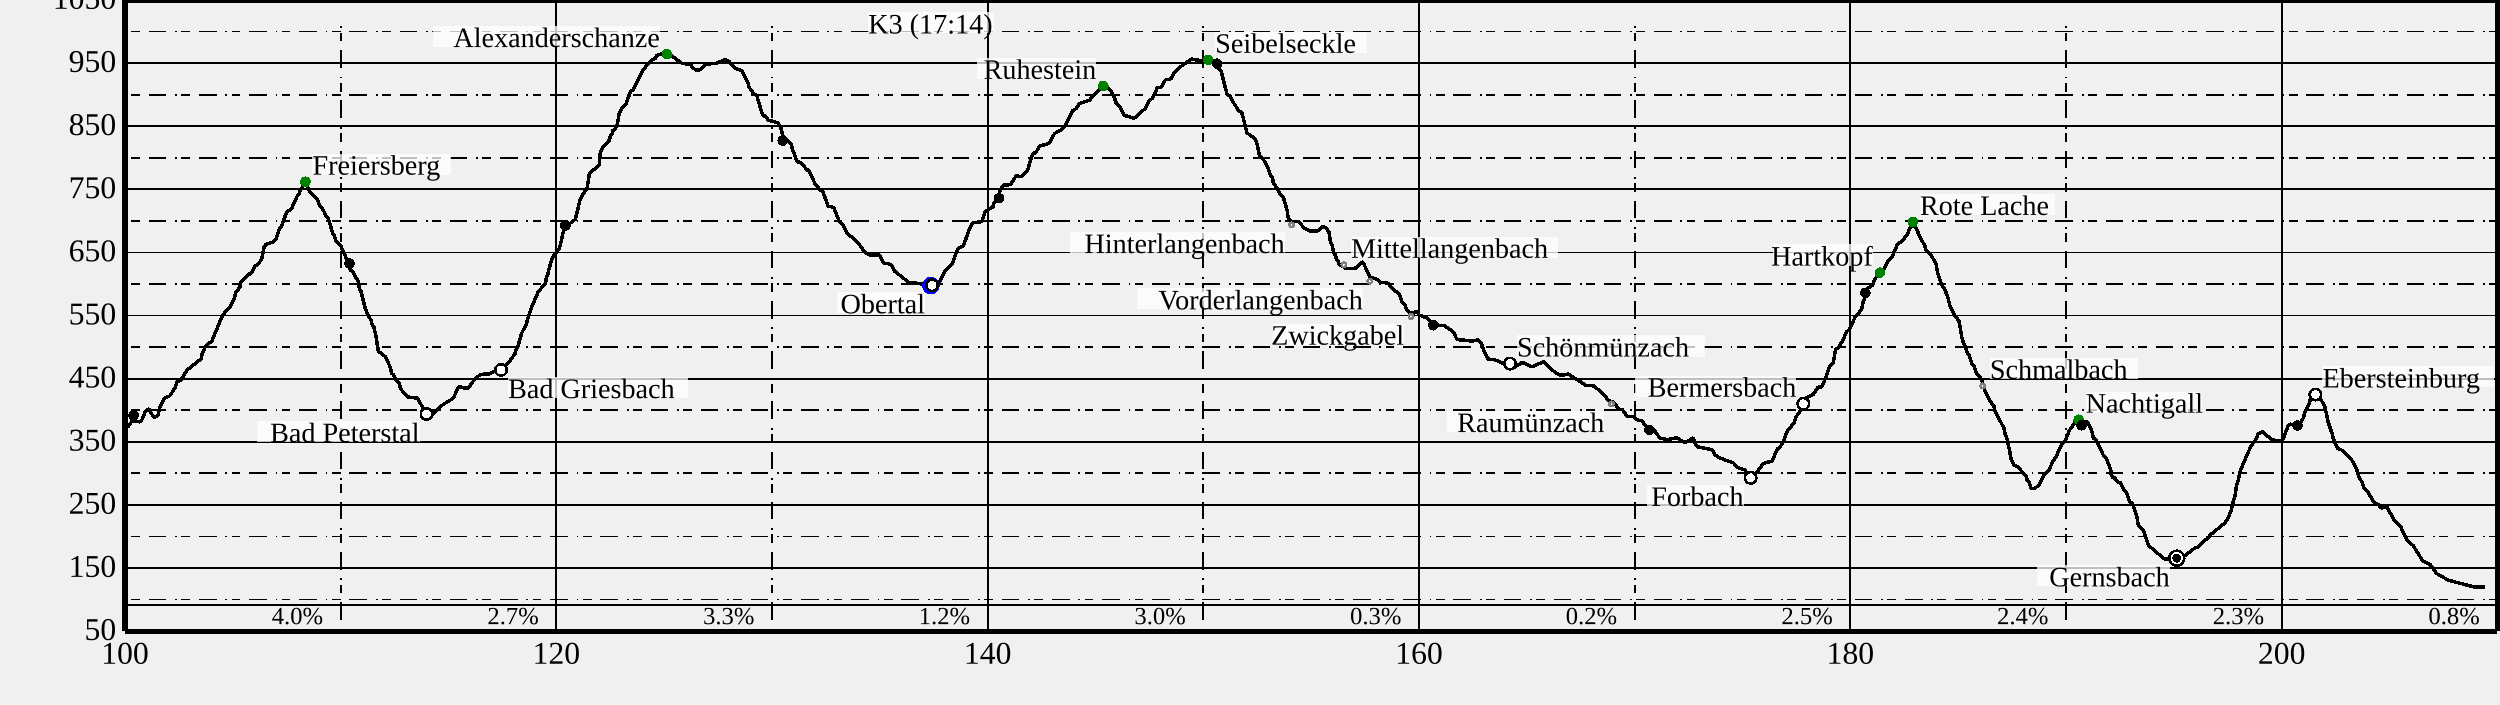
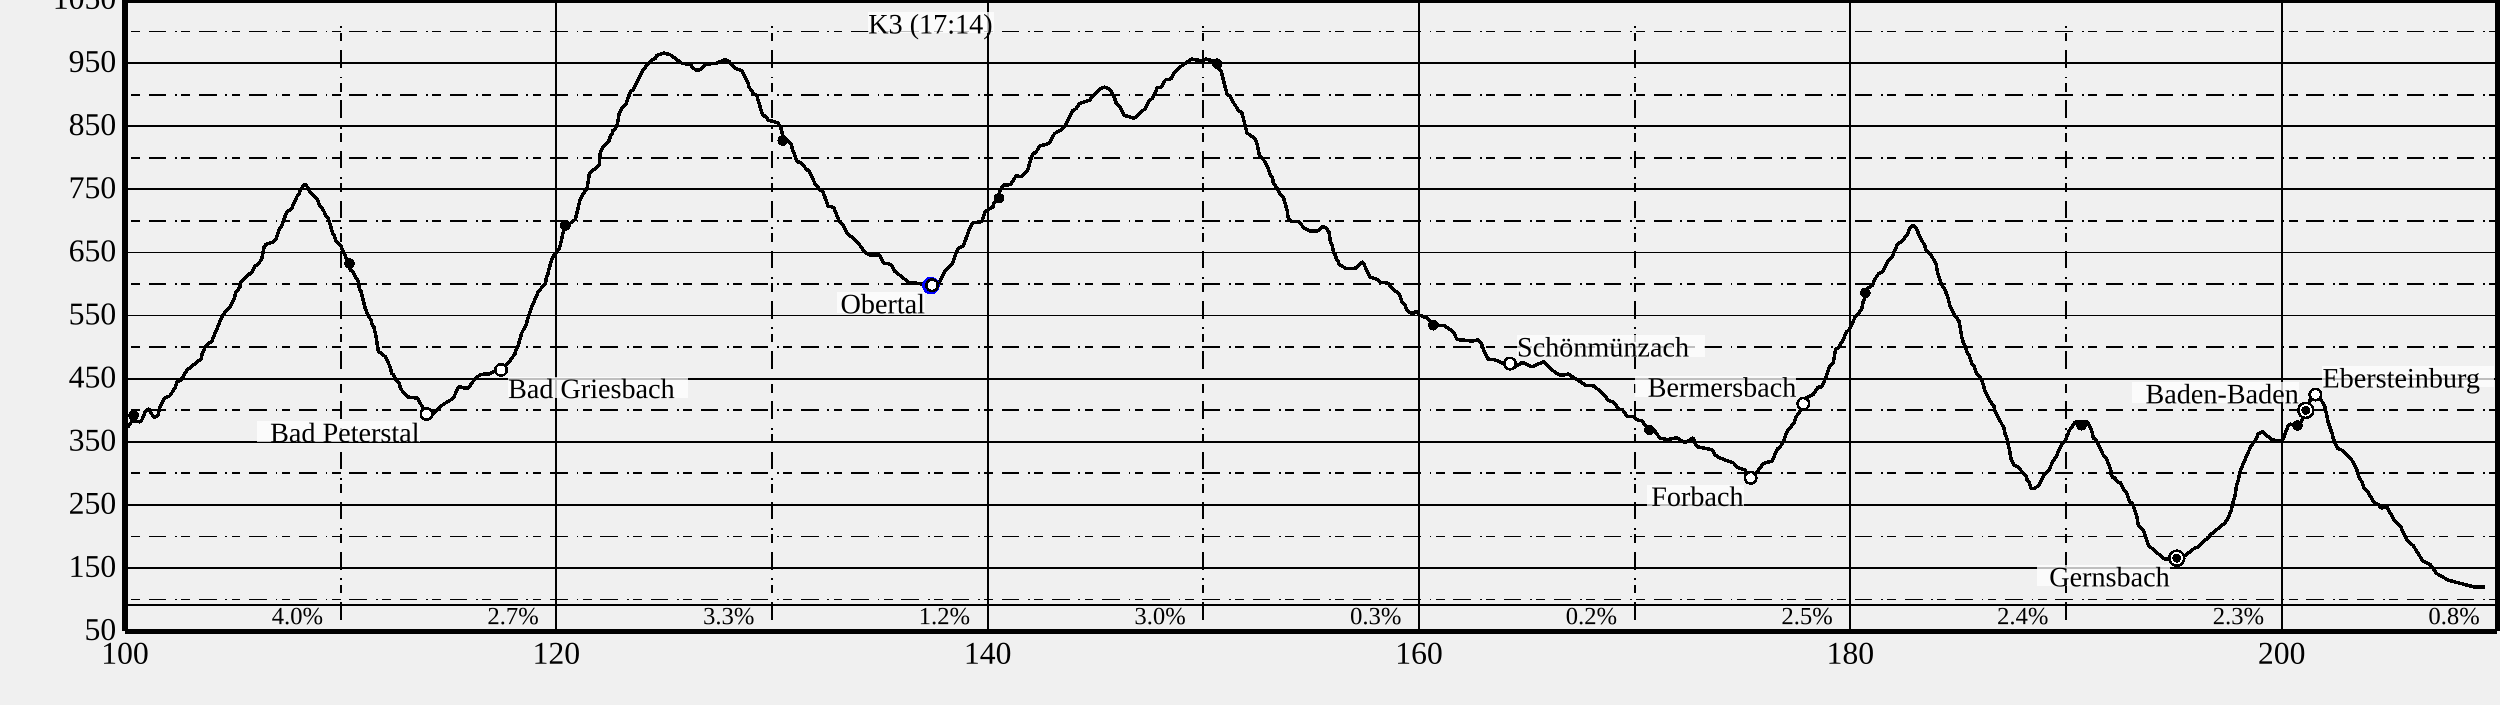
<svg xmlns="http://www.w3.org/2000/svg" height="400" width="1420">
  <g font-size="18" id="world" shape-rendering="crispEdges">
    <g id="BG" />
    <g id="SB" transform="translate(71 360)">
      <text text-anchor="middle" x="0" y="17">
100
</text>
      <text text-anchor="middle" x="245" y="17">
120
</text>
      <text text-anchor="middle" x="490" y="17">
140
</text>
      <text text-anchor="middle" x="735" y="17">
160
</text>
      <text text-anchor="middle" x="980" y="17">
180
</text>
      <text text-anchor="middle" x="1225" y="17">
200
</text>
    </g>
    <g id="SD" transform="translate(71 0)">
      <path d="M0,0 L1347.5,0" stroke="black" stroke-width="3" />
      <path d="M0,0 L0,358.5" stroke="black" stroke-width="3" />
      <path d="M0,358.5 L1347.5,358.5" stroke="black" stroke-width="3" />
      <path d="M1347.5,0 L1347.5,358.5" stroke="black" stroke-width="3" />
      <path d="M0,343.5 L1347.5,343.5" stroke="black" stroke-width="1" />
      <path d="M0,0 L0,358.5" stroke="black" stroke-width="1" />
      <path d="M245,0 L245,358.5" stroke="black" stroke-width="1" />
      <path d="M490,0 L490,358.5" stroke="black" stroke-width="1" />
      <path d="M735,0 L735,358.5" stroke="black" stroke-width="1" />
      <path d="M980,0 L980,358.5" stroke="black" stroke-width="1" />
      <path d="M1225,0 L1225,358.5" stroke="black" stroke-width="1" />
      <path d="M122.5,15 L122.5,358.5" stroke="black" stroke-dasharray="1.0,2.5,5.0,5.0,10.0,5.0" />
      <path d="M367.5,15 L367.5,358.5" stroke="black" stroke-dasharray="1.0,2.5,5.0,5.0,10.0,5.0" />
      <path d="M612.5,15 L612.5,358.5" stroke="black" stroke-dasharray="1.0,2.5,5.0,5.0,10.0,5.0" />
      <path d="M857.5,15 L857.5,358.5" stroke="black" stroke-dasharray="1.0,2.5,5.0,5.0,10.0,5.0" />
      <path d="M1102.5,15 L1102.5,358.5" stroke="black" stroke-dasharray="1.0,2.5,5.0,5.0,10.0,5.0" />
      <path d="M1347.5,15 L1347.5,358.5" stroke="black" stroke-dasharray="1.0,2.5,5.0,5.0,10.0,5.0" />
      <path d="M0,358.5 L1347.5,358.5" stroke="black" stroke-width="1" />
      <path d="M0,322.65 L1347.5,322.65" stroke="black" stroke-width="1" />
      <path d="M0,286.8 L1347.5,286.8" stroke="black" stroke-width="1" />
      <path d="M0,250.95 L1347.5,250.95" stroke="black" stroke-width="1" />
      <path d="M0,215.1 L1347.5,215.1" stroke="black" stroke-width="1" />
      <path d="M0,179.25 L1347.5,179.25" stroke="black" stroke-width="1" />
      <path d="M0,143.4 L1347.5,143.4" stroke="black" stroke-width="1" />
      <path d="M0,107.55 L1347.5,107.55" stroke="black" stroke-width="1" />
      <path d="M0,71.7 L1347.5,71.7" stroke="black" stroke-width="1" />
      <path d="M0,35.85 L1347.5,35.85" stroke="black" stroke-width="1" />
      <path d="M0,0 L1347.5,0" stroke="black" stroke-width="1" />
      <path d="M0,340.575 L1347.5,340.575" stroke="black" stroke-dasharray="1.0,2.5,5.0,5.0,10.0,5.0" />
      <path d="M0,304.725 L1347.5,304.725" stroke="black" stroke-dasharray="1.0,2.5,5.0,5.0,10.0,5.0" />
      <path d="M0,268.875 L1347.5,268.875" stroke="black" stroke-dasharray="1.0,2.5,5.0,5.0,10.0,5.0" />
      <path d="M0,233.025 L1347.5,233.025" stroke="black" stroke-dasharray="1.0,2.5,5.0,5.0,10.0,5.0" />
      <path d="M0,197.175 L1347.5,197.175" stroke="black" stroke-dasharray="1.0,2.5,5.0,5.0,10.0,5.0" />
      <path d="M0,161.325 L1347.5,161.325" stroke="black" stroke-dasharray="1.0,2.5,5.0,5.0,10.0,5.0" />
      <path d="M0,125.475 L1347.5,125.475" stroke="black" stroke-dasharray="1.0,2.5,5.0,5.0,10.0,5.0" />
      <path d="M0,89.625 L1347.5,89.625" stroke="black" stroke-dasharray="1.0,2.5,5.0,5.0,10.0,5.0" />
      <path d="M0,53.775 L1347.5,53.775" stroke="black" stroke-dasharray="1.0,2.5,5.0,5.0,10.0,5.0" />
      <path d="M0,17.925 L1347.5,17.925" stroke="black" stroke-dasharray="1.0,2.5,5.0,5.0,10.0,5.0" />
      <path d="M0,-17.925 L1347.5,-17.925" stroke="black" stroke-dasharray="1.0,2.5,5.0,5.0,10.0,5.0" />
      <text font-size="14" text-anchor="end" x="112.5" y="354.5">
4.0%
</text>
      <text font-size="14" text-anchor="end" x="235" y="354.5">
2.7%
</text>
      <text font-size="14" text-anchor="end" x="357.5" y="354.5">
3.3%
</text>
      <text font-size="14" text-anchor="end" x="480" y="354.5">
1.2%
</text>
      <text font-size="14" text-anchor="end" x="602.5" y="354.5">
3.0%
</text>
      <text font-size="14" text-anchor="end" x="725" y="354.5">
0.3%
</text>
      <text font-size="14" text-anchor="end" x="847.5" y="354.5">
0.2%
</text>
      <text font-size="14" text-anchor="end" x="970" y="354.5">
2.5%
</text>
      <text font-size="14" text-anchor="end" x="1092.5" y="354.5">
2.4%
</text>
      <text font-size="14" text-anchor="end" x="1215" y="354.5">
2.3%
</text>
      <text font-size="14" text-anchor="end" x="1337.5" y="354.5">
0.8%
</text>
      <path d="M1.6,242.7 L4.1,239.0 L8.7,239.6 L9.4,238.9 L11.3,234.3 L13.1,232.5 L13.6,232.4 L16.2,236.9 L18.0,236.6 L19.0,235.3 L19.3,232.6 L22.3,226.2 L25.4,224.9 L28.7,219.8 L29.3,217.2 L31.7,216.0 L35.2,210.2 L43.2,203.8 L43.8,201.0 L45.8,196.6 L49.4,193.6 L54.6,180.9 L57.2,176.6 L60.0,173.8 L62.0,169.6 L63.0,166.1 L65.2,163.2 L65.9,159.9 L70.2,155.7 L71.5,155.5 L74.0,150.7 L75.0,150.7 L77.6,147.3 L78.9,140.6 L80.1,138.8 L84.4,137.4 L85.9,135.5 L87.4,130.7 L89.1,128.1 L91.7,120.6 L94.6,118.5 L98.1,110.7 L98.6,110.7 L99.6,108.0 L101.8,104.8 L102.8,104.9 L105.7,109.9 L109.6,113.8 L110.4,116.3 L112.8,119.6 L114.3,123.1 L115.4,123.7 L118.2,133.4 L118.6,133.4 L119.7,136.5 L122.4,139.3 L125.7,146.7 L126.3,149.6 L128.2,153.7 L129.2,154.0 L132.6,160.2 L133.0,163.2 L133.6,165.1 L133.9,165.1 L136.6,175.8 L136.9,175.8 L137.5,177.8 L139.9,182.3 L140.4,184.6 L141.3,185.6 L142.6,191.2 L144.0,200.3 L144.8,200.0 L148.0,202.7 L150.7,208.7 L151.5,212.1 L152.5,212.9 L153.8,215.9 L155.7,217.7 L156.6,220.9 L159.3,224.3 L160.8,225.5 L166.0,226.1 L171.3,235.1 L174.1,235.9 L180.7,229.7 L186.4,226.3 L189.5,219.6 L194.7,220.8 L199.0,214.8 L202.2,212.6 L206.4,212.5 L214.2,208.8 L218.1,205.8 L221.5,200.9 L222.1,198.6 L223.1,196.9 L225.3,189.2 L227.7,184.6 L230.8,174.9 L234.7,165.8 L238.8,160.8 L239.5,157.1 L240.1,156.0 L240.8,152.8 L242.8,146.1 L246.5,141.6 L247.1,139.9 L249.2,130.4 L249.8,129.1 L255.8,124.6 L258.6,112.9 L261.9,107.6 L262.4,107.6 L263.8,98.3 L269.3,94.0 L269.9,87.1 L271.2,83.8 L274.7,80.5 L275.9,76.8 L276.7,75.9 L277.2,73.8 L278.1,73.8 L279.6,70.9 L280.7,64.5 L282.2,61.7 L284.4,59.3 L287.3,51.5 L288.3,51.5 L294.4,39.4 L295.1,39.4 L295.9,37.4 L298.9,34.4 L301.4,33.1 L301.8,31.6 L306.0,30.1 L309.5,31.0 L316.5,36.1 L321.4,36.4 L322.2,38.2 L324.1,39.7 L326.3,39.8 L330.2,36.4 L335.6,36.0 L340.6,33.9 L342.9,34.7 L346.4,38.7 L350.3,40.2 L354.0,47.5 L354.3,49.3 L357.0,53.1 L358.9,54.4 L361.6,63.7 L362.5,65.7 L363.9,66.0 L365.4,68.2 L370.9,69.8 L372.4,72.2 L373.6,77.1 L378.6,82.3 L378.9,84.1 L381.7,91.8 L383.6,92.3 L387.7,96.7 L388.3,96.5 L392.0,104.5 L395.0,108.1 L396.3,108.6 L399.4,117.1 L402.6,117.8 L405.6,125.7 L407.5,127.4 L410.1,132.4 L416.1,137.5 L420.1,143.1 L423.2,145.0 L428.5,144.8 L431.1,149.6 L433.6,149.6 L435.5,151.0 L437.1,154.0 L445.1,160.3 L457.8,162.0 L462.8,159.7 L465.7,154.2 L469.9,149.8 L472.4,142.7 L473.5,141.0 L476.2,139.6 L480.0,129.1 L481.4,126.6 L486.7,125.9 L488.5,120.4 L492.6,117.5 L493.0,118.1 L493.5,115.6 L495.9,112.7 L496.9,108.6 L498.9,105.0 L503.0,104.9 L506.1,99.9 L508.9,100.3 L511.9,97.6 L512.8,96.2 L514.9,89.2 L516.2,86.8 L517.2,86.8 L519.7,82.8 L524.0,81.8 L525.5,80.4 L528.0,75.8 L531.4,74.0 L534.3,70.9 L538.3,62.8 L540.4,61.6 L541.9,58.9 L547.7,57.0 L553.8,50.4 L556.5,49.5 L559.7,51.0 L561.9,55.2 L563.0,58.6 L564.9,60.4 L567.5,65.5 L573.2,67.2 L579.5,61.6 L581.4,57.6 L583.7,55.7 L586.3,49.9 L588.5,49.5 L591.0,45.3 L594.0,44.9 L595.8,41.7 L599.2,38.1 L605.9,33.5 L611.6,34.6 L614.1,33.5 L618.1,34.7 L620.3,38.4 L622.6,40.5 L626.0,53.7 L627.9,54.8 L628.9,57.2 L632.4,62.6 L634.4,64.1 L637.3,75.5 L641.9,78.7 L643.0,81.6 L644.4,88.4 L646.7,90.7 L648.9,94.6 L650.9,100.2 L651.7,100.6 L652.3,104.2 L654.3,106.6 L656.0,110.3 L658.1,112.5 L660.2,119.9 L660.6,123.6 L662.7,125.7 L666.7,125.7 L669.5,129.3 L673.7,131.4 L677.6,131.1 L680.3,128.6 L682.2,129.4 L683.9,131.8 L684.6,137.1 L685.6,139.1 L686.5,143.7 L687.0,143.7 L688.3,147.6 L689.0,148.2 L689.7,150.3 L693.4,152.4 L697.3,152.6 L699.4,152.1 L702.5,148.8 L703.3,149.2 L707.1,157.3 L711.0,158.5 L713.0,160.4 L717.2,160.7 L720.6,164.7 L723.2,166.3 L723.9,167.4 L725.4,171.6 L726.7,172.6 L728.1,176.0 L729.4,177.4 L731.8,178.1 L733.8,176.5 L734.9,178.8 L740.0,180.9 L742.8,184.5 L749.4,185.0 L754.5,188.5 L756.3,192.3 L757.3,192.9 L765.3,193.7 L768.7,193.0 L770.6,195.5 L771.9,199.6 L774.2,203.9 L778.3,204.4 L788.3,209.1 L793.7,205.8 L799.2,208.3 L805.7,205.5 L812.9,212.1 L815.8,213.3 L819.8,212.5 L829.7,218.8 L834.4,219.2 L840.9,224.9 L842.2,227.3 L845.3,228.4 L848.8,232.5 L850.4,232.5 L853.4,236.7 L856.8,236.5 L859.3,238.7 L861.9,239.0 L862.7,241.0 L864.4,242.6 L864.8,244.0 L868.3,243.9 L871.8,248.8 L876.0,249.7 L881.4,248.7 L886.2,251.5 L890.6,248.6 L892.2,252.9 L893.2,253.8 L901.7,255.5 L902.9,258.1 L905.5,260.0 L913.7,263.0 L915.6,265.5 L920.0,266.8 L921.5,269.5 L923.2,270.1 L926.3,269.0 L930.7,263.2 L935.6,261.8 L938.6,254.8 L939.8,254.3 L941.6,251.6 L944.2,244.8 L948.0,240.3 L949.2,236.6 L950.8,234.7 L954.3,226.4 L958.8,224.1 L961.7,219.8 L963.4,220.0 L965.0,217.2 L968.2,208.1 L970.3,206.1 L971.2,200.5 L971.9,198.2 L973.4,197.5 L974.7,194.8 L975.1,194.8 L977.7,188.6 L979.4,187.1 L982.9,179.7 L984.5,178.5 L986.5,175.1 L987.2,171.5 L988.3,168.8 L989.7,163.9 L992.7,162.0 L993.5,159.2 L996.1,155.3 L998.5,154.2 L1001.6,147.8 L1004.0,145.8 L1004.7,143.3 L1006.8,138.7 L1010.4,136.2 L1010.9,134.6 L1012.4,133.1 L1013.5,130.2 L1015.5,127.9 L1017.5,129.4 L1018.9,133.4 L1022.3,139.6 L1022.9,142.1 L1026.1,145.3 L1028.8,150.3 L1029.5,154.9 L1031.6,161.2 L1034.1,165.1 L1034.4,166.6 L1035.2,168.1 L1036.6,173.7 L1039.5,179.6 L1041.7,182.2 L1043.4,192.0 L1044.2,194.7 L1045.3,196.6 L1046.1,199.7 L1047.6,202.2 L1049.1,207.0 L1050.2,208.0 L1051.9,212.7 L1053.5,214.0 L1054.9,216.5 L1056.3,221.5 L1059.2,227.6 L1061.6,230.7 L1061.9,233.0 L1067.3,243.3 L1068.0,247.1 L1068.7,248.2 L1070.4,255.7 L1071.3,261.0 L1073.0,264.1 L1075.0,265.0 L1080.0,270.8 L1080.5,272.9 L1081.3,273.3 L1082.6,277.1 L1084.1,277.7 L1087.0,275.8 L1090.4,269.1 L1092.7,267.2 L1095.0,262.1 L1097.4,258.7 L1098.0,256.6 L1100.2,252.3 L1102.1,250.2 L1104.2,244.8 L1107.8,239.6 L1114.5,239.4 L1117.0,244.2 L1118.0,248.8 L1119.7,249.9 L1123.8,258.8 L1125.4,260.2 L1127.9,267.1 L1128.1,269.3 L1129.2,271.4 L1130.1,270.8 L1130.3,271.9 L1131.8,273.8 L1133.5,274.2 L1135.2,278.2 L1137.1,280.2 L1138.6,285.2 L1140.3,285.9 L1142.7,293.5 L1143.6,298.5 L1146.6,301.7 L1149.3,309.8 L1158.4,317.5 L1163.6,317.5 L1169.6,315.9 L1175.9,311.1 L1177.5,310.8 L1180.9,307.0 L1183.3,305.7 L1184.2,304.0 L1192.7,297.1 L1194.4,294.7 L1196.4,289.5 L1197.6,284.5 L1198.3,282.7 L1199.4,275.5 L1199.9,274.5 L1201.2,268.4 L1202.9,263.9 L1207.3,253.9 L1210.7,249.0 L1211.5,246.6 L1214.0,245.2 L1219.3,249.7 L1224.9,250.9 L1225.4,249.4 L1226.0,249.4 L1226.3,247.8 L1228.5,242.2 L1229.8,240.9 L1234.0,242.1 L1235.2,240.7 L1237.3,237.4 L1238.5,233.2 L1240.9,228.6 L1241.2,226.7 L1244.2,224.6 L1247.2,226.7 L1249.6,231.3 L1251.4,239.7 L1253.6,246.3 L1253.8,246.3 L1254.3,249.2 L1256.6,254.5 L1259.4,255.8 L1264.8,261.3 L1267.5,266.3 L1269.1,271.5 L1270.6,273.8 L1271.7,277.1 L1273.6,278.9 L1277.5,285.4 L1279.8,286.5 L1281.3,288.5 L1284.8,288.1 L1289.2,295.9 L1292.5,299.0 L1296.0,306.6 L1299.7,309.9 L1305.2,318.7 L1309.4,320.7 L1312.9,325.7 L1319.8,329.6 L1334.3,333.4 L1340.4,333.5" fill="transparent" id="track" stroke="black" stroke-linejoin="miter" stroke-miterlimit="1" stroke-width="2" />
      <g>
        <g>
          <circle cx="457.75" cy="162.221" fill="Blue" id="11/wp" r="5" />
        </g>
        <g transform="translate(457.7502 162.2213)">
          <rect fill="white" fill-opacity="0.75" height="12" id="label-bg" width="71.221" x="-35.611" y="-155.221" />
          <text font-size="16.0" id="11/wp/text" text-anchor="start" x="-35.611" y="-143.221">
K3 (17:14)
</text>
        </g>
        <g>
          <circle cx="457.75" cy="162.221" fill="Blue" id="12/wp" r="5" />
        </g>
        <g>
-           <circle cx="307.776" cy="30.723" fill="Green" id="14/wp" r="3" />
-         </g>
-         <g transform="translate(307.776 30.72345)">
-           <rect fill="white" fill-opacity="0.75" height="12" id="label-bg" width="129.011" x="-133.011" y="-16" />
-           <text font-size="16.0" id="14/wp/text" text-anchor="end" x="-4.000" y="-4.000">
- Alexanderschanze
- </text>
-         </g>
-         <g>
-           <circle cx="615.22" cy="33.986" fill="Green" id="15/wp" r="3" />
-         </g>
-         <g transform="translate(615.2201 33.9858)">
-           <rect fill="white" fill-opacity="0.75" height="12" id="label-bg" width="86.284" x="4" y="-16" />
-           <text font-size="16.0" id="15/wp/text" text-anchor="start" x="4.000" y="-4.000">
- Seibelseckle
- </text>
-         </g>
-         <g>
-           <circle cx="1165.384" cy="317.057" fill="Black" id="16/wp" r="5" />
-           <circle cx="1165.384" cy="317.057" fill="white" id="16/wp-little-white" r="3.5" />
-           <circle cx="1165.384" cy="317.057" fill="black" id="16/wp-little-white" r="2.5" />
+           <circle cx="1238.697" cy="233.097" fill="Black" id="13/wp" r="5" />
+           <circle cx="1238.697" cy="233.097" fill="white" id="13/wp-little-white" r="3.5" />
+           <circle cx="1238.697" cy="233.097" fill="black" id="13/wp-little-white" r="2.5" />
+         </g>
+         <g transform="translate(1238.697 233.0967)">
+           <rect fill="white" fill-opacity="0.75" height="12" id="label-bg" width="94.905" x="-98.905" y="-16" />
+           <text font-size="16.0" id="13/wp/text" text-anchor="end" x="-4.000" y="-4.000">
+ Baden-Baden
+ </text>
+         </g>
+         <g>
+           <circle cx="1165.384" cy="317.057" fill="Black" id="14/wp" r="5" />
+           <circle cx="1165.384" cy="317.057" fill="white" id="14/wp-little-white" r="3.5" />
+           <circle cx="1165.384" cy="317.057" fill="black" id="14/wp-little-white" r="2.5" />
        </g>
        <g transform="translate(1165.384 317.0574)">
          <rect fill="white" fill-opacity="0.75" height="12" id="label-bg" width="75.579" x="-79.579" y="4" />
-           <text font-size="16.0" id="16/wp/text" text-anchor="end" x="-4.000" y="16.000">
+           <text font-size="16.0" id="14/wp/text" text-anchor="end" x="-4.000" y="16.000">
Gernsbach
</text>
        </g>
        <g>
-           <circle cx="555.669" cy="48.792" fill="Green" id="17/wp" r="3" />
-         </g>
-         <g transform="translate(555.669 48.79185)">
-           <rect fill="white" fill-opacity="0.75" height="12" id="label-bg" width="67.905" x="-71.905" y="-16" />
-           <text font-size="16.0" id="17/wp/text" text-anchor="end" x="-4.000" y="-4.000">
- Ruhestein
- </text>
-         </g>
-         <g>
-           <circle cx="102.479" cy="103.212" fill="Green" id="18/wp" r="3" />
-         </g>
-         <g transform="translate(102.4785 103.2122)">
-           <rect fill="white" fill-opacity="0.75" height="12" id="label-bg" width="78.611" x="4" y="-16" />
-           <text font-size="16.0" id="18/wp/text" text-anchor="start" x="4.000" y="-4.000">
- Freiersberg
- </text>
-         </g>
-         <g>
-           <circle cx="1015.518" cy="126.084" fill="Green" id="19/wp" r="3" />
-         </g>
-         <g transform="translate(1015.518 126.0845)">
-           <rect fill="white" fill-opacity="0.75" height="12" id="label-bg" width="76.905" x="4" y="-16" />
-           <text font-size="16.0" id="19/wp/text" text-anchor="start" x="4.000" y="-4.000">
- Rote Lache
- </text>
-         </g>
-         <g>
-           <circle cx="996.739" cy="154.872" fill="Green" id="20/wp" r="3" />
-         </g>
-         <g transform="translate(996.7391 154.872)">
-           <rect fill="white" fill-opacity="0.75" height="12" id="label-bg" width="56.821" x="-60.821" y="-16" />
-           <text font-size="16.0" id="20/wp/text" text-anchor="end" x="-4.000" y="-4.000">
- Hartkopf
- </text>
-         </g>
-         <g>
-           <circle cx="1109.678" cy="238.403" fill="Green" id="21/wp" r="3" />
-         </g>
-         <g transform="translate(1109.678 238.4025)">
-           <rect fill="white" fill-opacity="0.75" height="12" id="label-bg" width="65.916" x="4" y="-16" />
-           <text font-size="16.0" id="21/wp/text" text-anchor="start" x="4.000" y="-4.000">
- Nachtigall
- </text>
-         </g>
-         <g>
-           <circle cx="923.326" cy="271.385" fill="Black" id="22/wp" r="4" />
-           <circle cx="923.326" cy="271.385" fill="white" id="22/wp-little-white" r="2.5" />
+           <circle cx="923.326" cy="271.385" fill="Black" id="15/wp" r="4" />
+           <circle cx="923.326" cy="271.385" fill="white" id="15/wp-little-white" r="2.5" />
        </g>
        <g transform="translate(923.3256 271.3845)">
          <rect fill="white" fill-opacity="0.75" height="12" id="label-bg" width="54.737" x="-58.737" y="4" />
-           <text font-size="16.0" id="22/wp/text" text-anchor="end" x="-4.000" y="16.000">
+           <text font-size="16.0" id="15/wp/text" text-anchor="end" x="-4.000" y="16.000">
Forbach
</text>
        </g>
        <g>
-           <circle cx="171.279" cy="235.176" fill="Black" id="23/wp" r="4" />
-           <circle cx="171.279" cy="235.176" fill="white" id="23/wp-little-white" r="2.5" />
+           <circle cx="171.279" cy="235.176" fill="Black" id="16/wp" r="4" />
+           <circle cx="171.279" cy="235.176" fill="white" id="16/wp-little-white" r="2.5" />
        </g>
        <g transform="translate(171.2791 235.176)">
          <rect fill="white" fill-opacity="0.75" height="12" id="label-bg" width="92.442" x="-96.442" y="4" />
-           <text font-size="16.0" id="23/wp/text" text-anchor="end" x="-4.000" y="16.000">
+           <text font-size="16.0" id="16/wp/text" text-anchor="end" x="-4.000" y="16.000">
Bad Peterstal
</text>
        </g>
        <g>
-           <circle cx="213.57" cy="210.117" fill="Black" id="24/wp" r="4" />
-           <circle cx="213.57" cy="210.117" fill="white" id="24/wp-little-white" r="2.5" />
+           <circle cx="213.57" cy="210.117" fill="Black" id="17/wp" r="4" />
+           <circle cx="213.57" cy="210.117" fill="white" id="17/wp-little-white" r="2.5" />
        </g>
        <g transform="translate(213.5701 210.1169)">
          <rect fill="white" fill-opacity="0.75" height="12" id="label-bg" width="102.2" x="4" y="4" />
-           <text font-size="16.0" id="24/wp/text" text-anchor="start" x="4.000" y="16.000">
+           <text font-size="16.0" id="17/wp/text" text-anchor="start" x="4.000" y="16.000">
Bad Griesbach
</text>
        </g>
        <g>
-           <circle cx="458.396" cy="161.97" fill="Black" id="26/wp" r="4" />
-           <circle cx="458.396" cy="161.97" fill="white" id="26/wp-little-white" r="2.5" />
+           <circle cx="458.396" cy="161.97" fill="Black" id="19/wp" r="4" />
+           <circle cx="458.396" cy="161.97" fill="white" id="19/wp-little-white" r="2.5" />
        </g>
        <g transform="translate(458.3956 161.9703)">
          <rect fill="white" fill-opacity="0.75" height="12" id="label-bg" width="49.716" x="-53.716" y="4" />
-           <text font-size="16.0" id="26/wp/text" text-anchor="end" x="-4.000" y="16.000">
+           <text font-size="16.0" id="19/wp/text" text-anchor="end" x="-4.000" y="16.000">
Obertal
</text>
        </g>
        <g>
-           <circle cx="953.288" cy="229.332" fill="Black" id="27/wp" r="4" />
-           <circle cx="953.288" cy="229.332" fill="white" id="27/wp-little-white" r="2.5" />
+           <circle cx="953.288" cy="229.332" fill="Black" id="20/wp" r="4" />
+           <circle cx="953.288" cy="229.332" fill="white" id="20/wp-little-white" r="2.5" />
        </g>
        <g transform="translate(953.2882 229.3325)">
          <rect fill="white" fill-opacity="0.75" height="12" id="label-bg" width="91.874" x="-95.874" y="-16" />
-           <text font-size="16.0" id="27/wp/text" text-anchor="end" x="-4.000" y="-4.000">
+           <text font-size="16.0" id="20/wp/text" text-anchor="end" x="-4.000" y="-4.000">
Bermersbach
</text>
        </g>
        <g>
-           <circle cx="1244.166" cy="224.098" fill="Black" id="28/wp" r="4" />
-           <circle cx="1244.166" cy="224.098" fill="white" id="28/wp-little-white" r="2.5" />
+           <circle cx="1244.166" cy="224.098" fill="Black" id="21/wp" r="4" />
+           <circle cx="1244.166" cy="224.098" fill="white" id="21/wp-little-white" r="2.5" />
        </g>
        <g transform="translate(1244.166 224.0984)">
          <rect fill="white" fill-opacity="0.75" height="12" id="label-bg" width="97.274" x="4" y="-16" />
-           <text font-size="16.0" id="28/wp/text" text-anchor="start" x="4.000" y="-4.000">
+           <text font-size="16.0" id="21/wp/text" text-anchor="start" x="4.000" y="-4.000">
Ebersteinburg
</text>
        </g>
        <g>
-           <circle cx="786.634" cy="206.496" fill="Black" id="30/wp" r="4" />
-           <circle cx="786.634" cy="206.496" fill="white" id="30/wp-little-white" r="2.5" />
+           <circle cx="786.634" cy="206.496" fill="Black" id="23/wp" r="4" />
+           <circle cx="786.634" cy="206.496" fill="white" id="23/wp-little-white" r="2.5" />
        </g>
        <g transform="translate(786.6341 206.496)">
          <rect fill="white" fill-opacity="0.75" height="12" id="label-bg" width="106.558" x="4" y="-16" />
-           <text font-size="16.0" id="30/wp/text" text-anchor="start" x="4.000" y="-4.000">
+           <text font-size="16.0" id="23/wp/text" text-anchor="start" x="4.000" y="-4.000">
Schönmünzach
</text>
        </g>
        <g>
-           <circle cx="662.689" cy="127.734" fill="Gray" id="34/wp" r="2" />
-           <circle cx="662.689" cy="127.734" fill="white" id="34/wp-little-white" r="0.5" />
-         </g>
-         <g transform="translate(662.6893 127.7336)">
-           <rect fill="white" fill-opacity="0.75" height="12" id="label-bg" width="122.095" x="-126.095" y="4" />
-           <text font-size="16.0" id="34/wp/text" text-anchor="end" x="-4.000" y="16.000">
- Hinterlangenbach
- </text>
-         </g>
-         <g>
-           <circle cx="692.355" cy="150.427" fill="Gray" id="37/wp" r="2" />
-           <circle cx="692.355" cy="150.427" fill="white" id="37/wp-little-white" r="0.5" />
-         </g>
-         <g transform="translate(692.3553 150.4266)">
-           <rect fill="white" fill-opacity="0.75" height="12" id="label-bg" width="117.832" x="4" y="-16" />
-           <text font-size="16.0" id="37/wp/text" text-anchor="start" x="4.000" y="-4.000">
- Mittellangenbach
- </text>
-         </g>
-         <g>
-           <circle cx="707.074" cy="159.712" fill="Gray" id="38/wp" r="2" />
-           <circle cx="707.074" cy="159.712" fill="white" id="38/wp-little-white" r="0.5" />
-         </g>
-         <g transform="translate(707.0741 159.7118)">
-           <rect fill="white" fill-opacity="0.75" height="12" id="label-bg" width="128.537" x="-132.537" y="4" />
-           <text font-size="16.0" id="38/wp/text" text-anchor="end" x="-4.000" y="16.000">
- Vorderlangenbach
- </text>
-         </g>
-         <g>
-           <circle cx="730.535" cy="179.788" fill="Gray" id="39/wp" r="2" />
-           <circle cx="730.535" cy="179.788" fill="white" id="39/wp-little-white" r="0.5" />
-         </g>
-         <g transform="translate(730.5355 179.7878)">
-           <rect fill="white" fill-opacity="0.75" height="12" id="label-bg" width="74.726" x="-78.726" y="4" />
-           <text font-size="16.0" id="39/wp/text" text-anchor="end" x="-4.000" y="16.000">
- Zwickgabel
- </text>
-         </g>
-         <g>
-           <circle cx="844.223" cy="229.404" fill="Gray" id="40/wp" r="2" />
-           <circle cx="844.223" cy="229.404" fill="white" id="40/wp-little-white" r="0.5" />
-         </g>
-         <g transform="translate(844.2231 229.4042)">
-           <rect fill="white" fill-opacity="0.75" height="12" id="label-bg" width="89.505" x="-93.505" y="4" />
-           <text font-size="16.0" id="40/wp/text" text-anchor="end" x="-4.000" y="16.000">
- Raumünzach
- </text>
-         </g>
-         <g>
-           <circle cx="1055.236" cy="219.223" fill="Gray" id="41/wp" r="2" />
-           <circle cx="1055.236" cy="219.223" fill="white" id="41/wp-little-white" r="0.5" />
-         </g>
-         <g transform="translate(1055.236 219.2228)">
-           <rect fill="white" fill-opacity="0.75" height="12" id="label-bg" width="84.011" x="4" y="-16" />
-           <text font-size="16.0" id="41/wp/text" text-anchor="start" x="4.000" y="-4.000">
- Schmalbach
- </text>
-         </g>
-         <g>
-           <circle cx="127.48" cy="149.71" fill="Black" id="0/wp" r="3" />
-         </g>
-         <g>
-           <circle cx="250.115" cy="128.056" fill="Black" id="1/wp" r="3" />
-         </g>
-         <g>
-           <circle cx="373.597" cy="79.838" fill="Black" id="2/wp" r="3" />
-         </g>
-         <g>
-           <circle cx="496.442" cy="112.569" fill="Black" id="3/wp" r="3" />
-         </g>
-         <g>
-           <circle cx="620.346" cy="36.173" fill="Black" id="4/wp" r="3" />
-         </g>
-         <g>
-           <circle cx="4.882" cy="235.929" fill="Black" id="5/wp" r="3" />
+           <circle cx="4.882" cy="235.929" fill="Black" id="0/wp" r="3" />
+         </g>
+         <g>
+           <circle cx="127.48" cy="149.71" fill="Black" id="1/wp" r="3" />
+         </g>
+         <g>
+           <circle cx="250.115" cy="128.056" fill="Black" id="2/wp" r="3" />
+         </g>
+         <g>
+           <circle cx="373.597" cy="79.838" fill="Black" id="3/wp" r="3" />
+         </g>
+         <g>
+           <circle cx="496.442" cy="112.569" fill="Black" id="4/wp" r="3" />
+         </g>
+         <g>
+           <circle cx="620.346" cy="36.173" fill="Black" id="5/wp" r="3" />
        </g>
        <g>
          <circle cx="743.11" cy="184.735" fill="Black" id="6/wp" r="3" />
        </g>
        <g>
-           <circle cx="988.531" cy="166.308" fill="Black" id="7/wp" r="3" />
-         </g>
-         <g>
-           <circle cx="1111.338" cy="241.557" fill="Black" id="8/wp" r="3" />
-         </g>
-         <g>
-           <circle cx="1233.977" cy="241.629" fill="Black" id="9/wp" r="3" />
-         </g>
-         <g>
-           <circle cx="865.893" cy="244.246" fill="Black" id="10/wp" r="3" />
+           <circle cx="865.893" cy="244.246" fill="Black" id="7/wp" r="3" />
+         </g>
+         <g>
+           <circle cx="988.531" cy="166.308" fill="Black" id="8/wp" r="3" />
+         </g>
+         <g>
+           <circle cx="1111.338" cy="241.557" fill="Black" id="9/wp" r="3" />
+         </g>
+         <g>
+           <circle cx="1233.977" cy="241.629" fill="Black" id="10/wp" r="3" />
        </g>
      </g>
    </g>
    <g id="SL" transform="translate(0 0)">
      <text text-anchor="end" x="66" y="363.5">
50
</text>
      <text text-anchor="end" x="66" y="327.65">
150
</text>
      <text text-anchor="end" x="66" y="291.8">
250
</text>
      <text text-anchor="end" x="66" y="255.95">
350
</text>
      <text text-anchor="end" x="66" y="220.1">
450
</text>
      <text text-anchor="end" x="66" y="184.25">
550
</text>
      <text text-anchor="end" x="66" y="148.4">
650
</text>
      <text text-anchor="end" x="66" y="112.55">
750
</text>
      <text text-anchor="end" x="66" y="76.7">
850
</text>
      <text text-anchor="end" x="66" y="40.85">
950
</text>
      <text text-anchor="end" x="66" y="5">
1050
</text>
    </g>
  </g>
</svg>
